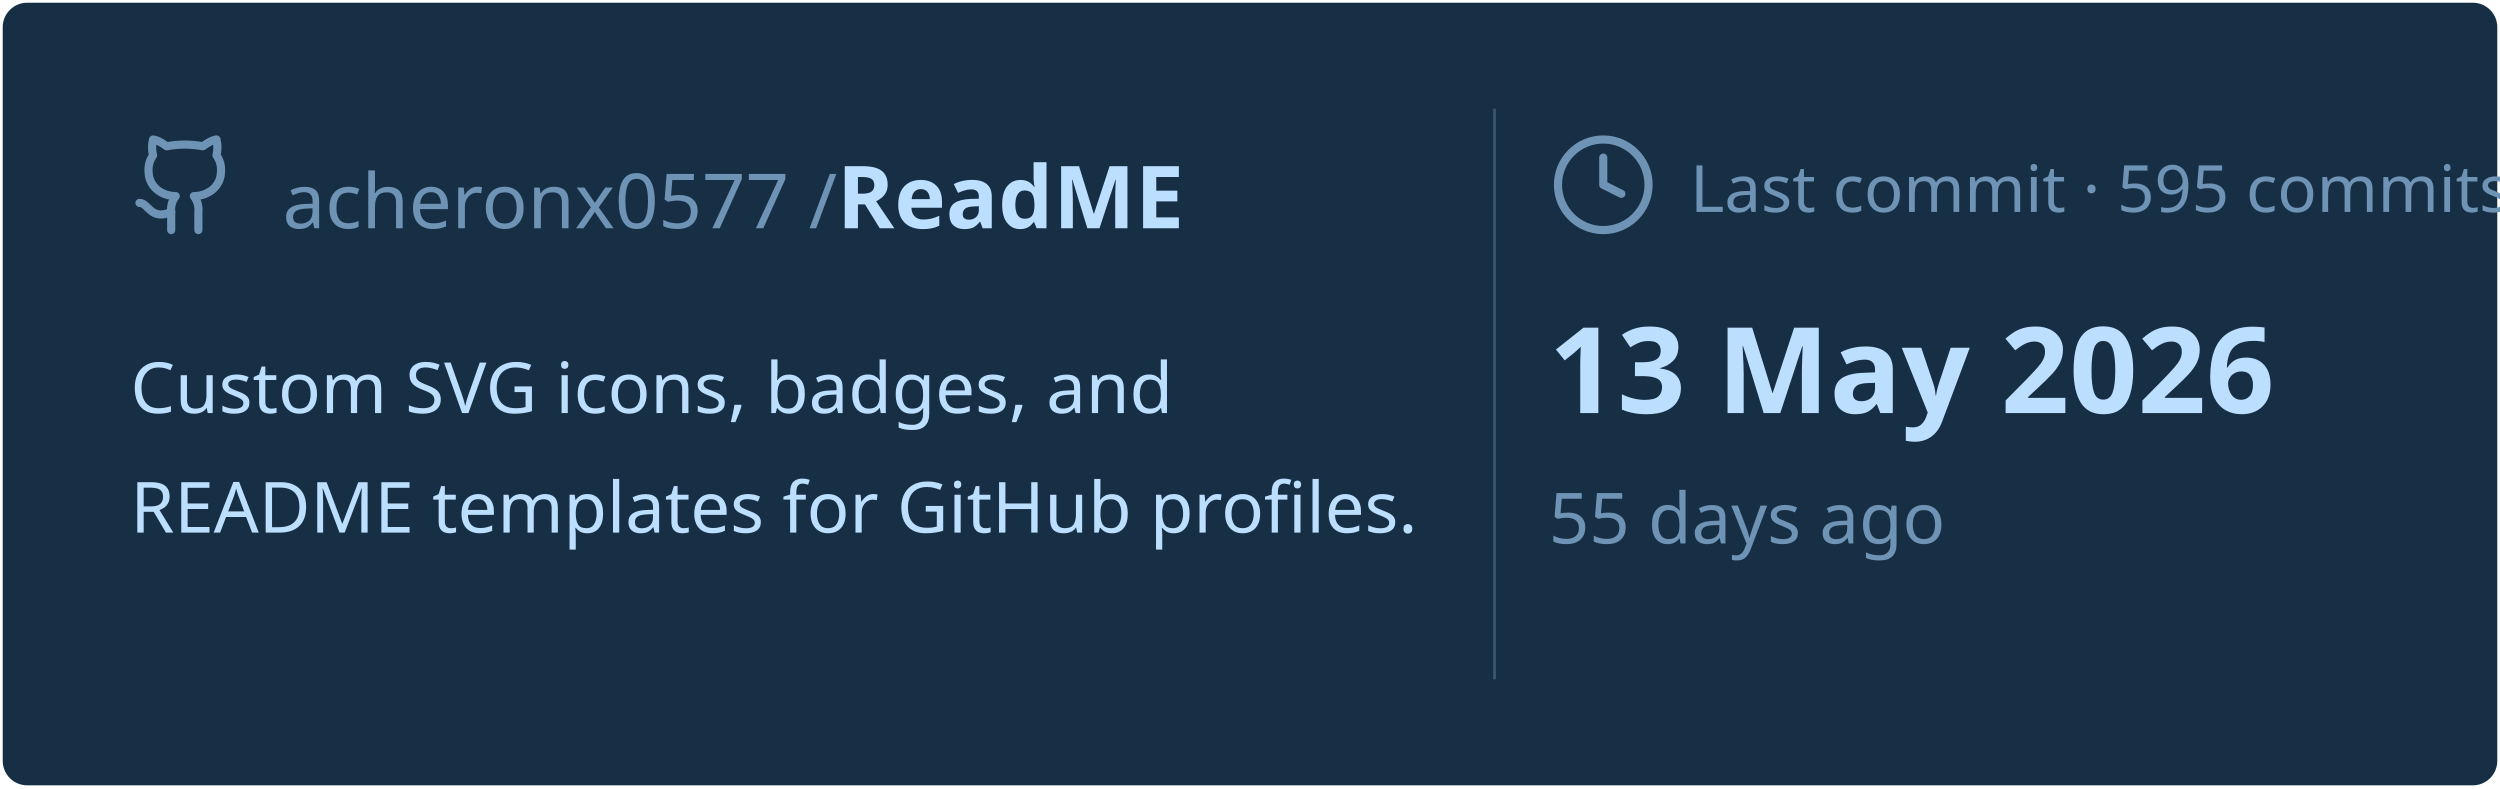
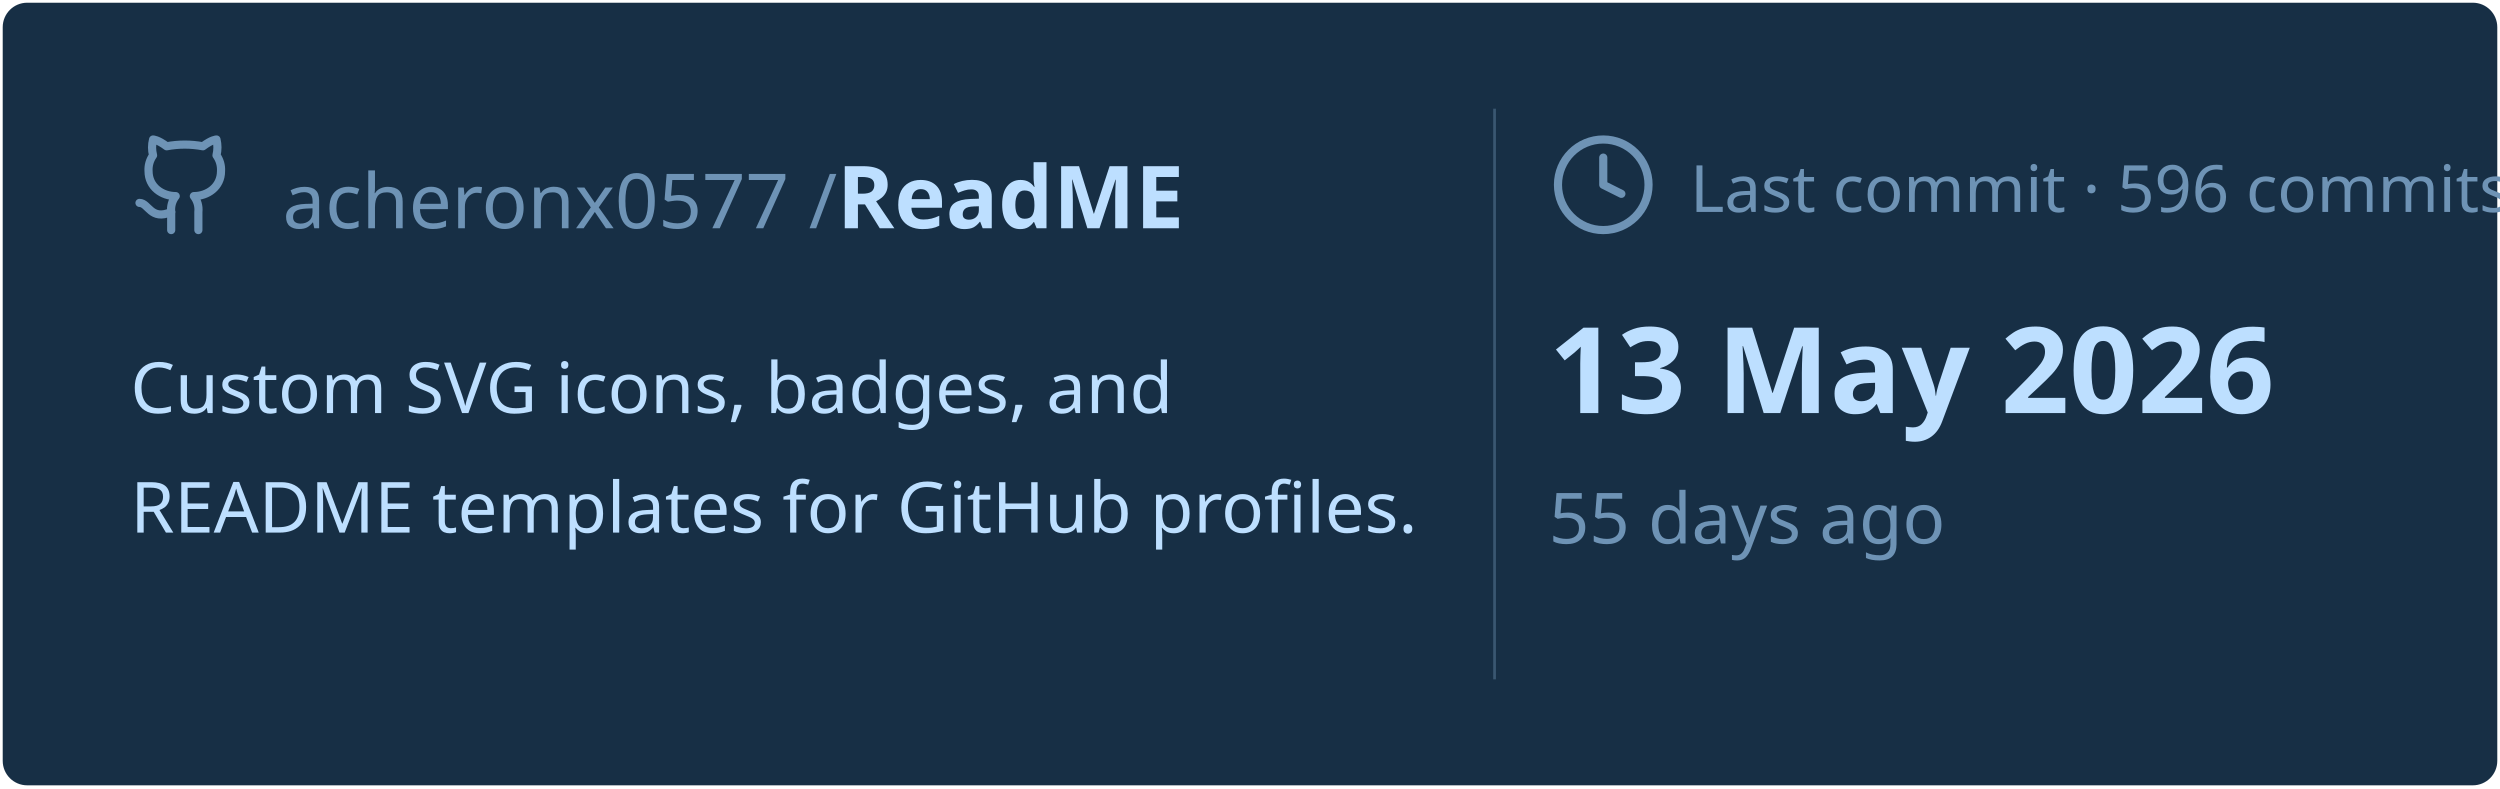
<svg xmlns="http://www.w3.org/2000/svg" viewBox="0 0 460 145" width="460px" height="145px">
  <rect stroke="#000000" stroke-opacity="0" fill="#172F45" rx="4.5" x="0.5" y="0.5" width="459" height="144" />
  <g transform="translate(24, 42)">
    <svg x="0" y="-18" width="20" height="20" viewBox="0 0 24 24" fill="none" stroke="#6E93B5" stroke-width="1.8" stroke-linecap="round" stroke-linejoin="round">
      <path d="M15 22v-4a4.8 4.8 0 0 0-1-3.5c3 0 6-2 6-5.5.08-1.25-.27-2.48-1-3.5.28-1.15.28-2.35 0-3.5 0 0-1 0-3 1.5-2.64-.5-5.36-.5-8 0C6 2 5 2 5 2c-.3 1.15-.3 2.35 0 3.5A5.403 5.403 0 0 0 4 9c0 3.5 3 5.5 6 5.5-.39.49-.68 1.05-.85 1.65-.17.6-.22 1.23-.15 1.85v4" />
      <path d="M9 18c-4.51 2-5-2-7-2" />
    </svg>
    <text x="28" y="0" font-family="&quot;Segoe UI&quot;, Ubuntu, sans-serif" font-size="14" font-weight="400" fill="#6E93B5">acheronx0577 /</text>
    <text x="130" y="0" font-family="&quot;Segoe UI&quot;, Ubuntu, sans-serif" font-size="16" font-weight="700" fill="#BDDFFF">ReadME</text>
  </g>
  <text x="24" y="76" font-family="&quot;Segoe UI&quot;, Ubuntu, sans-serif" font-size="13" font-weight="400" fill="#BDDFFF">Custom SVG icons, badges, and</text>
  <text x="24" y="98" font-family="&quot;Segoe UI&quot;, Ubuntu, sans-serif" font-size="13" font-weight="400" fill="#BDDFFF">README templates for GitHub profiles.</text>
  <line x1="275" y1="20" x2="275" y2="125" stroke="#6E93B5" stroke-width="0.5" stroke-opacity="0.4" />
  <svg x="285" y="24" width="20" height="20" viewBox="0 0 24 24" fill="none" stroke="#6E93B5" stroke-width="1.8" stroke-linecap="round" stroke-linejoin="round">
    <circle cx="12" cy="12" r="10" />
    <polyline points="12 6 12 12 16 14" />
  </svg>
-   <text x="311" y="39" font-family="&quot;Segoe UI&quot;, Ubuntu, sans-serif" font-size="12" font-weight="400" fill="#6E93B5">Last commit · 595 commits</text>
+   <text x="311" y="39" font-family="&quot;Segoe UI&quot;, Ubuntu, sans-serif" font-size="12" font-weight="400" fill="#6E93B5">Last commit · 596 commits</text>
  <text x="285" y="76" font-family="&quot;Segoe UI&quot;, Ubuntu, sans-serif" font-size="22" font-weight="700" fill="#BDDFFF">13 May 2026</text>
  <text x="285" y="100" font-family="&quot;Segoe UI&quot;, Ubuntu, sans-serif" font-size="13" font-weight="400" fill="#6E93B5">55 days ago</text>
</svg>
